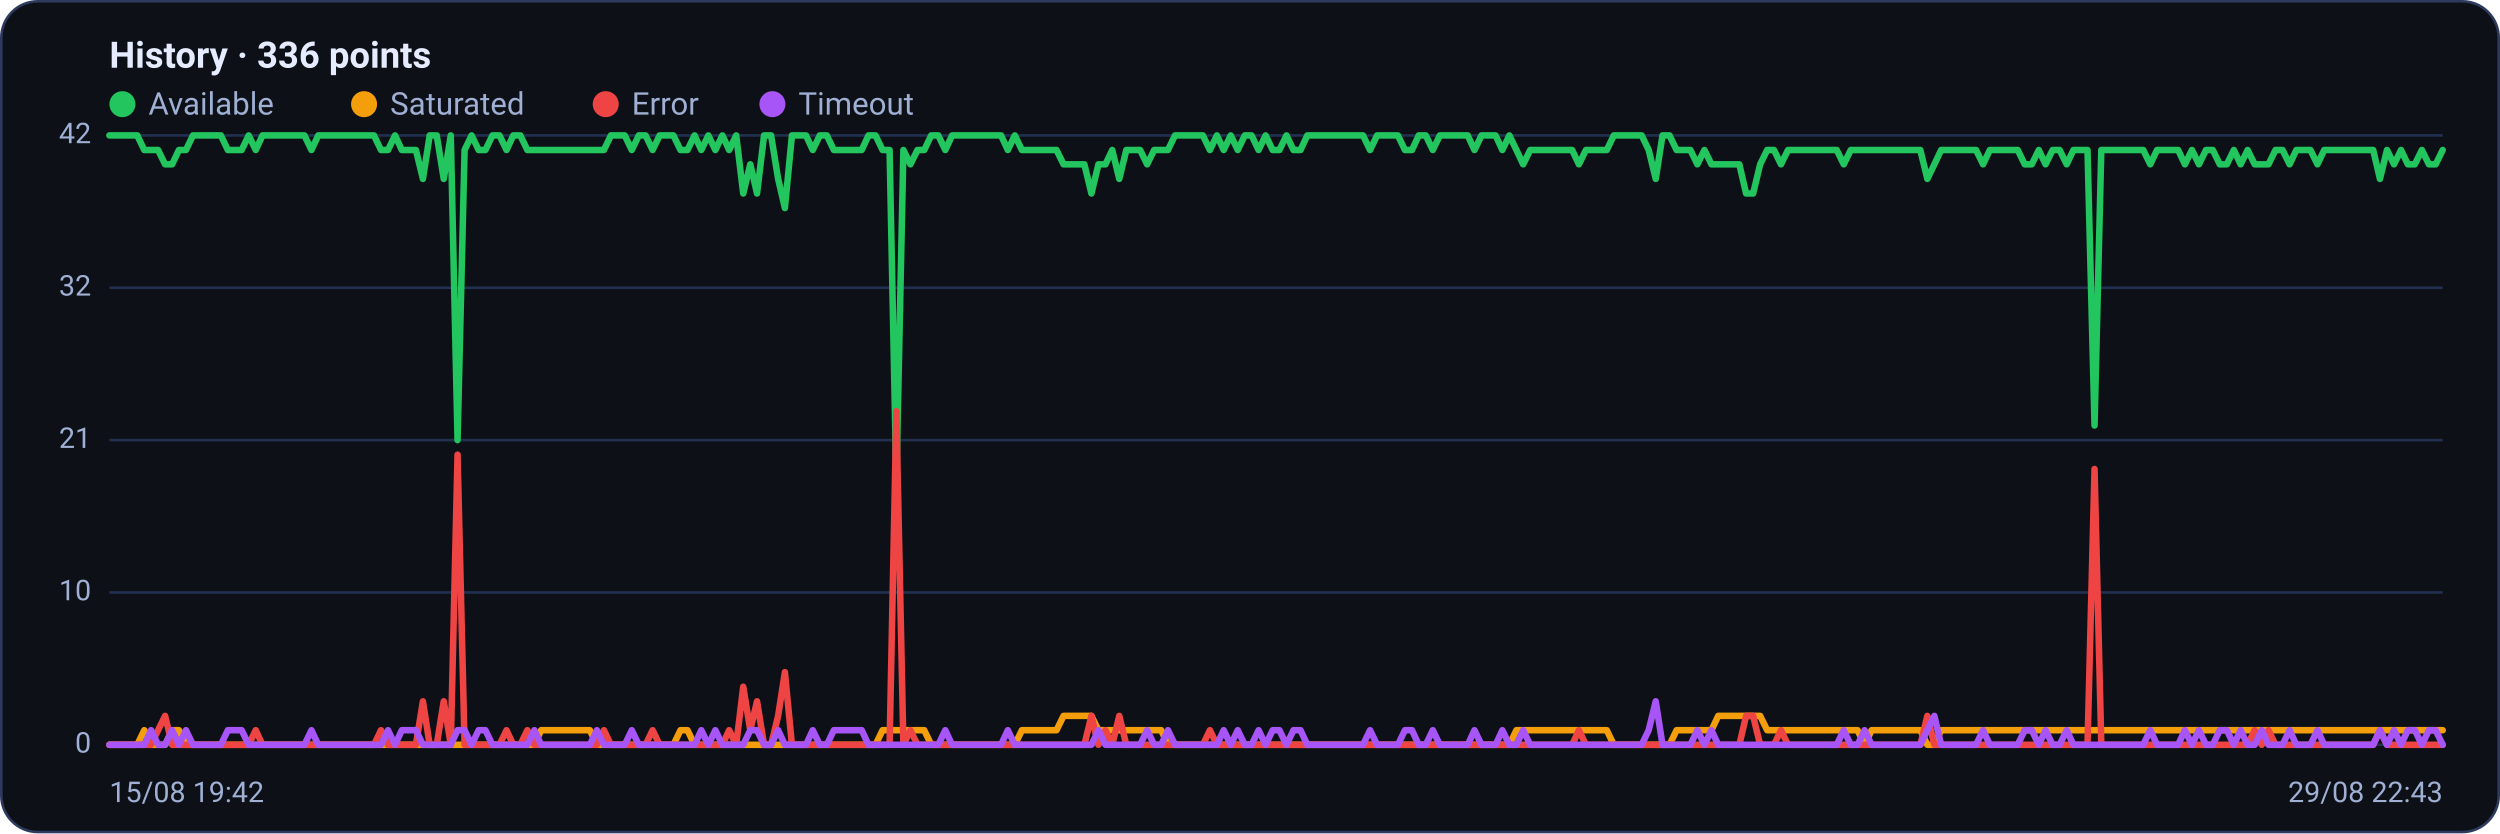
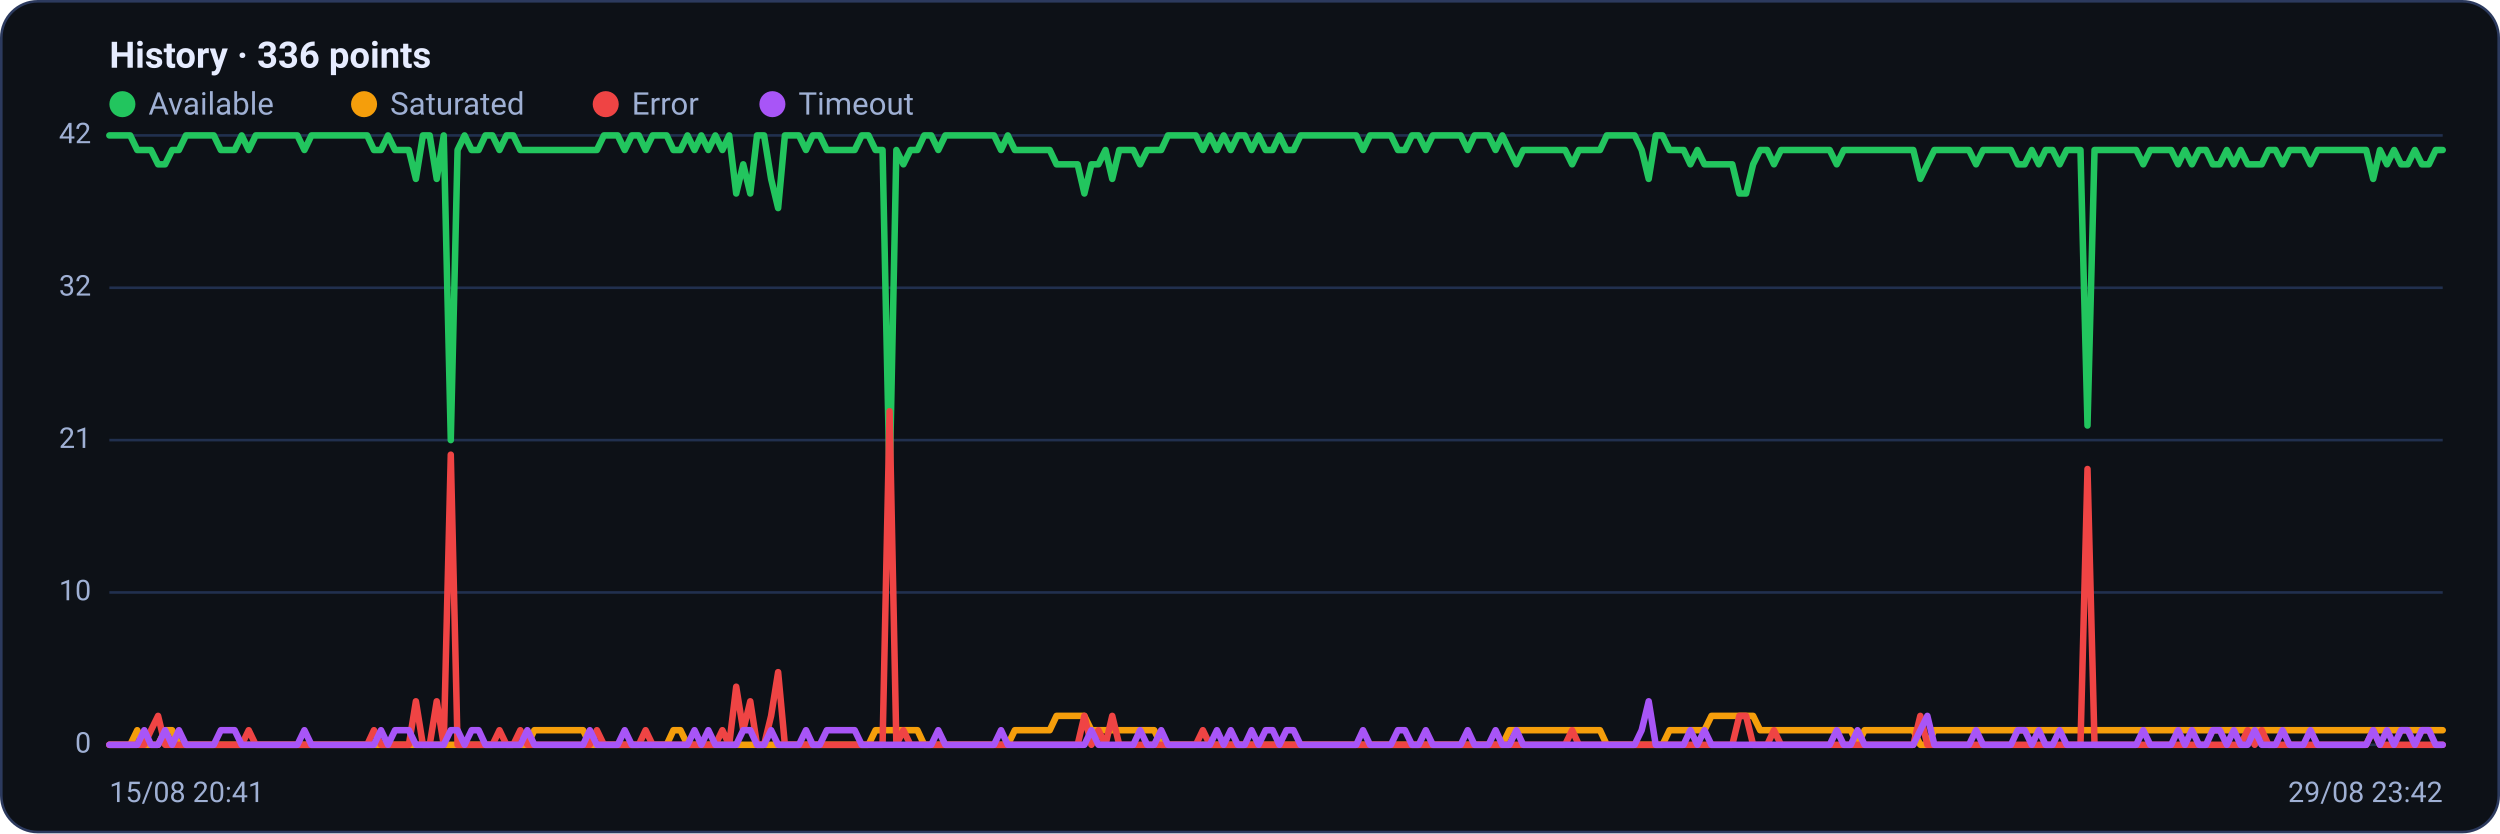
<svg xmlns="http://www.w3.org/2000/svg" viewBox="0 0 960 320" width="960" height="320" font-family="Segoe UI, system-ui, -apple-system, Roboto, Helvetica, Arial, sans-serif" role="img" aria-label="Availability history per region">
  <rect x="0.5" y="0.5" width="959" height="319" rx="14" fill="#0d1117" stroke="#2c3a5e" />
  <text x="42" y="26" font-size="14" font-weight="600" fill="#e6ecff">History · 336 points</text>
  <circle cx="47" cy="40" r="5" fill="#22c55e" />
  <text x="57" y="44" font-size="12" fill="#9fb0d4">Available</text>
  <circle cx="139.8" cy="40" r="5" fill="#f59e0b" />
  <text x="149.8" y="44" font-size="12" fill="#9fb0d4">Saturated</text>
  <circle cx="232.6" cy="40" r="5" fill="#ef4444" />
  <text x="242.6" y="44" font-size="12" fill="#9fb0d4">Error</text>
  <circle cx="296.6" cy="40" r="5" fill="#a855f7" />
  <text x="306.6" y="44" font-size="12" fill="#9fb0d4">Timeout</text>
  <line x1="42" y1="286.0" x2="938" y2="286.0" stroke="#21304f" stroke-width="1" />
  <text x="35" y="289.0" text-anchor="end" font-size="11" fill="#9fb0d4">0</text>
  <line x1="42" y1="227.5" x2="938" y2="227.5" stroke="#21304f" stroke-width="1" />
  <text x="35" y="230.5" text-anchor="end" font-size="11" fill="#9fb0d4">10</text>
  <line x1="42" y1="169.0" x2="938" y2="169.0" stroke="#21304f" stroke-width="1" />
  <text x="35" y="172.0" text-anchor="end" font-size="11" fill="#9fb0d4">21</text>
  <line x1="42" y1="110.5" x2="938" y2="110.5" stroke="#21304f" stroke-width="1" />
  <text x="35" y="113.5" text-anchor="end" font-size="11" fill="#9fb0d4">32</text>
  <line x1="42" y1="52.0" x2="938" y2="52.0" stroke="#21304f" stroke-width="1" />
  <text x="35" y="55.0" text-anchor="end" font-size="11" fill="#9fb0d4">42</text>
-   <polyline fill="none" stroke="#22c55e" stroke-width="2.5" stroke-linejoin="round" stroke-linecap="round" points="42.0,52.0 44.7,52.0 47.3,52.0 50.0,52.0 52.7,52.0 55.4,57.6 58.0,57.6 60.7,57.6 63.4,63.1 66.1,63.1 68.7,57.6 71.4,57.6 74.1,52.0 76.8,52.0 79.4,52.0 82.1,52.0 84.8,52.0 87.5,57.6 90.1,57.6 92.8,57.6 95.5,52.0 98.2,57.6 100.8,52.0 103.5,52.0 106.2,52.0 108.9,52.0 111.5,52.0 114.2,52.0 116.9,52.0 119.6,57.6 122.2,52.0 124.9,52.0 127.6,52.0 130.3,52.0 132.9,52.0 135.6,52.0 138.3,52.0 141.0,52.0 143.6,52.0 146.3,57.6 149.0,57.6 151.7,52.0 154.3,57.6 157.0,57.6 159.7,57.6 162.4,68.7 165.0,52.0 167.7,52.0 170.4,68.7 173.1,52.0 175.7,169.0 178.4,57.6 181.1,52.0 183.8,57.6 186.4,57.6 189.1,52.0 191.8,52.0 194.5,57.6 197.1,52.0 199.8,52.0 202.5,57.6 205.2,57.6 207.8,57.6 210.5,57.6 213.2,57.6 215.9,57.6 218.5,57.6 221.2,57.6 223.9,57.6 226.5,57.6 229.2,57.6 231.9,57.6 234.6,52.0 237.2,52.0 239.9,52.0 242.6,57.6 245.3,52.0 247.9,52.0 250.6,57.6 253.3,52.0 256.0,52.0 258.6,52.0 261.3,57.6 264.0,57.6 266.7,52.0 269.3,57.6 272.0,52.0 274.7,57.6 277.4,52.0 280.0,57.6 282.7,52.0 285.4,74.3 288.1,63.1 290.7,74.3 293.4,52.0 296.1,52.0 298.8,68.7 301.4,79.9 304.1,52.0 306.8,52.0 309.5,52.0 312.1,57.6 314.8,52.0 317.5,52.0 320.2,57.6 322.8,57.6 325.5,57.6 328.2,57.6 330.9,57.6 333.5,52.0 336.2,52.0 338.9,57.6 341.6,57.6 344.2,185.7 346.9,57.6 349.6,63.1 352.3,57.6 354.9,57.6 357.6,52.0 360.3,52.0 363.0,57.6 365.6,52.0 368.3,52.0 371.0,52.0 373.7,52.0 376.3,52.0 379.0,52.0 381.7,52.0 384.4,52.0 387.0,57.6 389.7,52.0 392.4,57.6 395.1,57.6 397.7,57.6 400.4,57.6 403.1,57.6 405.7,57.6 408.4,63.1 411.1,63.1 413.8,63.1 416.4,63.1 419.1,74.3 421.8,63.1 424.5,63.1 427.1,57.6 429.8,68.7 432.5,57.6 435.2,57.6 437.8,57.6 440.5,63.1 443.2,57.6 445.9,57.6 448.5,57.6 451.2,52.0 453.9,52.0 456.6,52.0 459.2,52.0 461.9,52.0 464.6,57.6 467.3,52.0 469.9,57.6 472.6,52.0 475.3,57.6 478.0,52.0 480.6,52.0 483.3,57.6 486.0,52.0 488.7,57.6 491.3,57.6 494.0,52.0 496.7,57.6 499.4,57.6 502.0,52.0 504.7,52.0 507.4,52.0 510.1,52.0 512.7,52.0 515.4,52.0 518.1,52.0 520.8,52.0 523.4,52.0 526.1,57.6 528.8,52.0 531.5,52.0 534.1,52.0 536.8,52.0 539.5,57.6 542.2,57.6 544.8,52.0 547.5,52.0 550.2,57.6 552.9,52.0 555.5,52.0 558.2,52.0 560.9,52.0 563.6,52.0 566.2,57.6 568.9,52.0 571.6,52.0 574.3,52.0 576.9,57.6 579.6,52.0 582.3,57.6 584.9,63.1 587.6,57.6 590.3,57.6 593.0,57.6 595.6,57.6 598.3,57.6 601.0,57.6 603.7,57.6 606.3,63.1 609.0,57.6 611.7,57.6 614.4,57.6 617.0,57.6 619.7,52.0 622.4,52.0 625.1,52.0 627.7,52.0 630.4,52.0 633.1,57.6 635.8,68.7 638.4,52.0 641.1,52.0 643.8,57.6 646.5,57.6 649.1,57.6 651.8,63.1 654.5,57.6 657.2,63.1 659.8,63.1 662.5,63.1 665.2,63.1 667.9,63.1 670.5,74.3 673.2,74.3 675.9,63.1 678.6,57.6 681.2,57.6 683.9,63.1 686.6,57.6 689.3,57.6 691.9,57.6 694.6,57.6 697.3,57.6 700.0,57.6 702.6,57.6 705.3,57.6 708.0,63.1 710.7,57.6 713.3,57.6 716.0,57.6 718.7,57.6 721.4,57.6 724.0,57.6 726.7,57.6 729.4,57.6 732.1,57.6 734.7,57.6 737.4,57.6 740.1,68.7 742.8,63.1 745.4,57.6 748.1,57.6 750.8,57.6 753.5,57.6 756.1,57.6 758.8,57.6 761.5,63.1 764.1,57.6 766.8,57.6 769.5,57.6 772.2,57.6 774.8,57.6 777.5,63.1 780.2,63.1 782.9,57.6 785.5,63.1 788.2,57.6 790.9,57.6 793.6,63.1 796.2,57.6 798.9,57.6 801.6,57.6 804.3,163.4 806.9,57.6 809.6,57.6 812.3,57.6 815.0,57.6 817.6,57.6 820.3,57.6 823.0,57.6 825.7,63.1 828.3,57.6 831.0,57.6 833.7,57.6 836.4,57.6 839.0,63.1 841.7,57.6 844.4,63.1 847.1,57.6 849.7,57.6 852.4,63.1 855.1,63.1 857.8,57.6 860.4,63.1 863.1,57.6 865.8,63.1 868.5,63.1 871.1,63.1 873.8,57.6 876.5,57.6 879.2,63.1 881.8,57.6 884.5,57.6 887.2,57.6 889.9,63.1 892.5,57.6 895.2,57.6 897.9,57.6 900.6,57.6 903.2,57.6 905.9,57.6 908.6,57.6 911.3,57.6 913.9,68.7 916.6,57.6 919.3,63.1 922.0,57.6 924.6,63.1 927.3,63.1 930.0,57.6 932.7,63.1 935.3,63.1 938.0,57.6" />
-   <polyline fill="none" stroke="#f59e0b" stroke-width="2.5" stroke-linejoin="round" stroke-linecap="round" points="42.0,286.0 44.7,286.0 47.3,286.0 50.0,286.0 52.7,286.0 55.4,280.4 58.0,286.0 60.7,286.0 63.4,286.0 66.1,280.4 68.7,280.4 71.4,286.0 74.1,286.0 76.8,286.0 79.4,286.0 82.1,286.0 84.8,286.0 87.5,286.0 90.1,286.0 92.8,286.0 95.5,286.0 98.2,286.0 100.8,286.0 103.5,286.0 106.2,286.0 108.9,286.0 111.5,286.0 114.2,286.0 116.9,286.0 119.6,286.0 122.2,286.0 124.9,286.0 127.6,286.0 130.3,286.0 132.9,286.0 135.6,286.0 138.3,286.0 141.0,286.0 143.6,286.0 146.3,286.0 149.0,286.0 151.7,286.0 154.3,286.0 157.0,286.0 159.7,286.0 162.4,286.0 165.0,286.0 167.7,286.0 170.4,286.0 173.1,286.0 175.7,286.0 178.4,286.0 181.1,286.0 183.8,286.0 186.4,286.0 189.1,286.0 191.8,286.0 194.5,286.0 197.1,286.0 199.8,286.0 202.5,286.0 205.2,286.0 207.8,280.4 210.5,280.4 213.2,280.4 215.9,280.4 218.5,280.4 221.2,280.4 223.9,280.4 226.5,280.4 229.2,286.0 231.9,286.0 234.6,286.0 237.2,286.0 239.9,286.0 242.6,286.0 245.3,286.0 247.9,286.0 250.6,286.0 253.3,286.0 256.0,286.0 258.6,286.0 261.3,280.4 264.0,280.4 266.7,286.0 269.3,286.0 272.0,286.0 274.7,286.0 277.4,286.0 280.0,286.0 282.7,286.0 285.4,286.0 288.1,286.0 290.7,286.0 293.4,286.0 296.1,286.0 298.8,286.0 301.4,286.0 304.1,286.0 306.8,286.0 309.5,286.0 312.1,286.0 314.8,286.0 317.5,286.0 320.2,286.0 322.8,286.0 325.5,286.0 328.2,286.0 330.9,286.0 333.5,286.0 336.2,286.0 338.9,280.4 341.6,280.4 344.2,280.4 346.9,280.4 349.6,280.4 352.3,280.4 354.9,280.4 357.6,286.0 360.3,286.0 363.0,286.0 365.6,286.0 368.3,286.0 371.0,286.0 373.7,286.0 376.3,286.0 379.0,286.0 381.7,286.0 384.4,286.0 387.0,286.0 389.7,286.0 392.4,280.4 395.1,280.4 397.7,280.4 400.4,280.4 403.1,280.4 405.7,280.4 408.4,274.9 411.1,274.9 413.8,274.9 416.4,274.9 419.1,274.9 421.8,280.4 424.5,280.4 427.1,280.4 429.8,280.4 432.5,280.4 435.2,280.4 437.8,280.4 440.5,280.4 443.2,280.4 445.9,280.4 448.5,286.0 451.2,286.0 453.9,286.0 456.6,286.0 459.2,286.0 461.9,286.0 464.6,286.0 467.3,286.0 469.9,286.0 472.6,286.0 475.3,286.0 478.0,286.0 480.6,286.0 483.3,286.0 486.0,286.0 488.7,286.0 491.3,286.0 494.0,286.0 496.7,286.0 499.4,286.0 502.0,286.0 504.7,286.0 507.4,286.0 510.1,286.0 512.7,286.0 515.4,286.0 518.1,286.0 520.8,286.0 523.4,286.0 526.1,286.0 528.8,286.0 531.5,286.0 534.1,286.0 536.8,286.0 539.5,286.0 542.2,286.0 544.8,286.0 547.5,286.0 550.2,286.0 552.9,286.0 555.5,286.0 558.2,286.0 560.9,286.0 563.6,286.0 566.2,286.0 568.9,286.0 571.6,286.0 574.3,286.0 576.9,286.0 579.6,286.0 582.3,280.4 584.9,280.4 587.6,280.4 590.3,280.4 593.0,280.4 595.6,280.4 598.3,280.4 601.0,280.4 603.7,280.4 606.3,280.4 609.0,280.4 611.7,280.4 614.4,280.4 617.0,280.4 619.7,286.0 622.4,286.0 625.1,286.0 627.7,286.0 630.4,286.0 633.1,286.0 635.8,286.0 638.4,286.0 641.1,286.0 643.8,280.4 646.5,280.4 649.1,280.4 651.8,280.4 654.5,280.4 657.2,280.4 659.8,274.9 662.5,274.9 665.2,274.9 667.9,274.9 670.5,274.9 673.2,274.9 675.9,274.9 678.6,280.4 681.2,280.4 683.9,280.4 686.6,280.4 689.3,280.4 691.9,280.4 694.6,280.4 697.3,280.4 700.0,280.4 702.6,280.4 705.3,280.4 708.0,280.4 710.7,280.4 713.3,280.4 716.0,286.0 718.7,280.4 721.4,280.4 724.0,280.4 726.7,280.4 729.4,280.4 732.1,280.4 734.7,280.4 737.4,280.4 740.1,286.0 742.8,286.0 745.4,280.4 748.1,280.4 750.8,280.4 753.5,280.4 756.1,280.4 758.8,280.4 761.5,280.4 764.1,280.4 766.8,280.4 769.5,280.4 772.2,280.4 774.8,280.4 777.5,280.4 780.2,280.4 782.9,280.4 785.5,280.4 788.2,280.4 790.9,280.4 793.6,280.4 796.2,280.4 798.9,280.4 801.6,280.4 804.3,280.4 806.9,280.4 809.6,280.4 812.3,280.4 815.0,280.4 817.6,280.4 820.3,280.4 823.0,280.4 825.7,280.4 828.3,280.4 831.0,280.4 833.7,280.4 836.4,280.4 839.0,280.4 841.7,280.4 844.4,280.4 847.1,280.4 849.7,280.4 852.4,280.4 855.1,280.4 857.8,280.4 860.4,280.4 863.1,280.4 865.8,280.4 868.5,280.4 871.1,280.4 873.8,280.4 876.5,280.4 879.2,280.4 881.8,280.4 884.5,280.4 887.2,280.4 889.9,280.4 892.5,280.4 895.2,280.4 897.9,280.4 900.6,280.4 903.2,280.4 905.9,280.4 908.6,280.4 911.3,280.4 913.9,280.4 916.6,280.4 919.3,280.4 922.0,280.4 924.6,280.4 927.3,280.4 930.0,280.4 932.7,280.4 935.3,280.4 938.0,280.4" />
-   <polyline fill="none" stroke="#ef4444" stroke-width="2.5" stroke-linejoin="round" stroke-linecap="round" points="42.0,286.0 44.7,286.0 47.3,286.0 50.0,286.0 52.7,286.0 55.4,286.0 58.0,286.0 60.7,280.4 63.4,274.9 66.1,286.0 68.7,286.0 71.4,286.0 74.1,286.0 76.8,286.0 79.4,286.0 82.1,286.0 84.8,286.0 87.5,286.0 90.1,286.0 92.8,286.0 95.5,286.0 98.2,280.4 100.8,286.0 103.5,286.0 106.2,286.0 108.9,286.0 111.5,286.0 114.2,286.0 116.9,286.0 119.6,286.0 122.2,286.0 124.9,286.0 127.6,286.0 130.3,286.0 132.9,286.0 135.6,286.0 138.3,286.0 141.0,286.0 143.6,286.0 146.3,280.4 149.0,286.0 151.7,286.0 154.3,286.0 157.0,286.0 159.7,286.0 162.4,269.3 165.0,286.0 167.7,286.0 170.4,269.3 173.1,286.0 175.7,174.6 178.4,286.0 181.1,286.0 183.8,286.0 186.4,286.0 189.1,286.0 191.8,286.0 194.5,280.4 197.1,286.0 199.8,286.0 202.5,280.4 205.2,286.0 207.8,286.0 210.5,286.0 213.2,286.0 215.9,286.0 218.5,286.0 221.2,286.0 223.9,286.0 226.5,286.0 229.2,286.0 231.9,280.4 234.6,286.0 237.2,286.0 239.9,286.0 242.6,286.0 245.3,286.0 247.9,286.0 250.6,280.4 253.3,286.0 256.0,286.0 258.6,286.0 261.3,286.0 264.0,286.0 266.7,286.0 269.3,286.0 272.0,286.0 274.7,286.0 277.4,286.0 280.0,280.4 282.7,286.0 285.4,263.7 288.1,280.4 290.7,269.3 293.4,286.0 296.1,286.0 298.8,274.9 301.4,258.1 304.1,286.0 306.8,286.0 309.5,286.0 312.1,286.0 314.8,286.0 317.5,286.0 320.2,286.0 322.8,286.0 325.5,286.0 328.2,286.0 330.9,286.0 333.5,286.0 336.2,286.0 338.9,286.0 341.6,286.0 344.2,157.9 346.9,286.0 349.6,280.4 352.3,286.0 354.9,286.0 357.6,286.0 360.3,286.0 363.0,286.0 365.6,286.0 368.3,286.0 371.0,286.0 373.7,286.0 376.3,286.0 379.0,286.0 381.7,286.0 384.4,286.0 387.0,286.0 389.7,286.0 392.4,286.0 395.1,286.0 397.7,286.0 400.4,286.0 403.1,286.0 405.7,286.0 408.4,286.0 411.1,286.0 413.8,286.0 416.4,286.0 419.1,274.9 421.8,286.0 424.5,280.4 427.1,286.0 429.8,274.9 432.5,286.0 435.2,286.0 437.8,286.0 440.5,286.0 443.2,286.0 445.9,286.0 448.5,286.0 451.2,286.0 453.9,286.0 456.6,286.0 459.2,286.0 461.9,286.0 464.6,280.4 467.3,286.0 469.9,286.0 472.6,286.0 475.3,286.0 478.0,286.0 480.6,286.0 483.3,286.0 486.0,286.0 488.7,286.0 491.3,286.0 494.0,286.0 496.7,286.0 499.4,286.0 502.0,286.0 504.7,286.0 507.4,286.0 510.1,286.0 512.7,286.0 515.4,286.0 518.1,286.0 520.8,286.0 523.4,286.0 526.1,286.0 528.8,286.0 531.5,286.0 534.1,286.0 536.8,286.0 539.5,286.0 542.2,286.0 544.8,286.0 547.5,286.0 550.2,286.0 552.9,286.0 555.5,286.0 558.2,286.0 560.9,286.0 563.6,286.0 566.2,286.0 568.9,286.0 571.6,286.0 574.3,286.0 576.9,286.0 579.6,286.0 582.3,286.0 584.9,286.0 587.6,286.0 590.3,286.0 593.0,286.0 595.6,286.0 598.3,286.0 601.0,286.0 603.7,286.0 606.3,280.4 609.0,286.0 611.7,286.0 614.4,286.0 617.0,286.0 619.7,286.0 622.4,286.0 625.1,286.0 627.7,286.0 630.4,286.0 633.1,286.0 635.8,286.0 638.4,286.0 641.1,286.0 643.8,286.0 646.5,286.0 649.1,286.0 651.8,286.0 654.5,286.0 657.2,286.0 659.8,286.0 662.5,286.0 665.2,286.0 667.9,286.0 670.5,274.9 673.2,274.9 675.9,286.0 678.6,286.0 681.2,286.0 683.9,280.4 686.6,286.0 689.3,286.0 691.9,286.0 694.6,286.0 697.3,286.0 700.0,286.0 702.6,286.0 705.3,286.0 708.0,286.0 710.7,286.0 713.3,286.0 716.0,286.0 718.7,286.0 721.4,286.0 724.0,286.0 726.7,286.0 729.4,286.0 732.1,286.0 734.7,286.0 737.4,286.0 740.1,274.9 742.8,286.0 745.4,286.0 748.1,286.0 750.8,286.0 753.5,286.0 756.1,286.0 758.8,286.0 761.5,286.0 764.1,286.0 766.8,286.0 769.5,286.0 772.2,286.0 774.8,286.0 777.5,286.0 780.2,286.0 782.9,286.0 785.5,286.0 788.2,286.0 790.9,286.0 793.6,286.0 796.2,286.0 798.9,286.0 801.6,286.0 804.3,180.1 806.9,286.0 809.6,286.0 812.3,286.0 815.0,286.0 817.6,286.0 820.3,286.0 823.0,286.0 825.7,286.0 828.3,286.0 831.0,286.0 833.7,286.0 836.4,286.0 839.0,286.0 841.7,286.0 844.4,286.0 847.1,286.0 849.7,286.0 852.4,286.0 855.1,286.0 857.8,286.0 860.4,286.0 863.1,286.0 865.8,280.4 868.5,286.0 871.1,280.4 873.8,286.0 876.5,286.0 879.2,286.0 881.8,286.0 884.5,286.0 887.2,286.0 889.9,286.0 892.5,286.0 895.2,286.0 897.9,286.0 900.6,286.0 903.2,286.0 905.9,286.0 908.6,286.0 911.3,286.0 913.9,280.4 916.6,286.0 919.3,286.0 922.0,286.0 924.6,286.0 927.3,286.0 930.0,286.0 932.7,286.0 935.3,286.0 938.0,286.0" />
-   <polyline fill="none" stroke="#a855f7" stroke-width="2.5" stroke-linejoin="round" stroke-linecap="round" points="42.0,286.0 44.7,286.0 47.3,286.0 50.0,286.0 52.7,286.0 55.4,286.0 58.0,280.4 60.7,286.0 63.4,286.0 66.1,280.4 68.7,286.0 71.4,280.4 74.1,286.0 76.8,286.0 79.4,286.0 82.1,286.0 84.8,286.0 87.5,280.4 90.1,280.4 92.8,280.4 95.5,286.0 98.2,286.0 100.8,286.0 103.5,286.0 106.2,286.0 108.9,286.0 111.5,286.0 114.2,286.0 116.9,286.0 119.6,280.4 122.2,286.0 124.9,286.0 127.6,286.0 130.3,286.0 132.9,286.0 135.6,286.0 138.3,286.0 141.0,286.0 143.6,286.0 146.3,286.0 149.0,280.4 151.7,286.0 154.3,280.4 157.0,280.4 159.7,280.4 162.4,286.0 165.0,286.0 167.7,286.0 170.4,286.0 173.1,286.0 175.7,280.4 178.4,280.4 181.1,286.0 183.8,280.4 186.4,280.4 189.1,286.0 191.8,286.0 194.5,286.0 197.1,286.0 199.8,286.0 202.5,286.0 205.2,280.4 207.8,286.0 210.5,286.0 213.2,286.0 215.9,286.0 218.5,286.0 221.2,286.0 223.9,286.0 226.5,286.0 229.2,280.4 231.9,286.0 234.6,286.0 237.2,286.0 239.9,286.0 242.6,280.4 245.3,286.0 247.9,286.0 250.6,286.0 253.3,286.0 256.0,286.0 258.6,286.0 261.3,286.0 264.0,286.0 266.7,286.0 269.3,280.4 272.0,286.0 274.7,280.4 277.4,286.0 280.0,286.0 282.7,286.0 285.4,286.0 288.1,280.4 290.7,280.4 293.4,286.0 296.1,286.0 298.8,280.4 301.4,286.0 304.1,286.0 306.8,286.0 309.5,286.0 312.1,280.4 314.8,286.0 317.5,286.0 320.2,280.4 322.8,280.4 325.5,280.4 328.2,280.4 330.9,280.4 333.5,286.0 336.2,286.0 338.9,286.0 341.6,286.0 344.2,286.0 346.9,286.0 349.6,286.0 352.3,286.0 354.9,286.0 357.6,286.0 360.3,286.0 363.0,280.4 365.6,286.0 368.3,286.0 371.0,286.0 373.7,286.0 376.3,286.0 379.0,286.0 381.7,286.0 384.4,286.0 387.0,280.4 389.7,286.0 392.4,286.0 395.1,286.0 397.7,286.0 400.4,286.0 403.1,286.0 405.7,286.0 408.4,286.0 411.1,286.0 413.8,286.0 416.4,286.0 419.1,286.0 421.8,280.4 424.5,286.0 427.1,286.0 429.8,286.0 432.5,286.0 435.2,286.0 437.8,286.0 440.5,280.4 443.2,286.0 445.9,286.0 448.5,280.4 451.2,286.0 453.9,286.0 456.6,286.0 459.2,286.0 461.9,286.0 464.6,286.0 467.3,286.0 469.9,280.4 472.6,286.0 475.3,280.4 478.0,286.0 480.6,286.0 483.3,280.4 486.0,286.0 488.7,280.4 491.3,280.4 494.0,286.0 496.7,280.4 499.4,280.4 502.0,286.0 504.7,286.0 507.4,286.0 510.1,286.0 512.7,286.0 515.4,286.0 518.1,286.0 520.8,286.0 523.4,286.0 526.1,280.4 528.8,286.0 531.5,286.0 534.1,286.0 536.8,286.0 539.5,280.4 542.2,280.4 544.8,286.0 547.5,286.0 550.2,280.4 552.9,286.0 555.5,286.0 558.2,286.0 560.9,286.0 563.6,286.0 566.2,280.4 568.9,286.0 571.6,286.0 574.3,286.0 576.9,280.4 579.6,286.0 582.3,286.0 584.9,280.4 587.6,286.0 590.3,286.0 593.0,286.0 595.6,286.0 598.3,286.0 601.0,286.0 603.7,286.0 606.3,286.0 609.0,286.0 611.7,286.0 614.4,286.0 617.0,286.0 619.7,286.0 622.4,286.0 625.1,286.0 627.7,286.0 630.4,286.0 633.1,280.4 635.8,269.3 638.4,286.0 641.1,286.0 643.8,286.0 646.5,286.0 649.1,286.0 651.8,280.4 654.5,286.0 657.2,280.4 659.8,286.0 662.5,286.0 665.2,286.0 667.9,286.0 670.5,286.0 673.2,286.0 675.9,286.0 678.6,286.0 681.2,286.0 683.9,286.0 686.6,286.0 689.3,286.0 691.9,286.0 694.6,286.0 697.3,286.0 700.0,286.0 702.6,286.0 705.3,286.0 708.0,280.4 710.7,286.0 713.3,286.0 716.0,280.4 718.7,286.0 721.4,286.0 724.0,286.0 726.7,286.0 729.4,286.0 732.1,286.0 734.7,286.0 737.4,286.0 740.1,280.4 742.8,274.9 745.4,286.0 748.1,286.0 750.8,286.0 753.5,286.0 756.1,286.0 758.8,286.0 761.5,280.4 764.1,286.0 766.8,286.0 769.5,286.0 772.2,286.0 774.8,286.0 777.5,280.4 780.2,280.4 782.9,286.0 785.5,280.4 788.2,286.0 790.9,286.0 793.6,280.4 796.2,286.0 798.9,286.0 801.6,286.0 804.3,286.0 806.9,286.0 809.6,286.0 812.3,286.0 815.0,286.0 817.6,286.0 820.3,286.0 823.0,286.0 825.7,280.4 828.3,286.0 831.0,286.0 833.7,286.0 836.4,286.0 839.0,280.4 841.7,286.0 844.4,280.4 847.1,286.0 849.7,286.0 852.4,280.4 855.1,280.4 857.8,286.0 860.4,280.4 863.1,286.0 865.8,286.0 868.5,280.4 871.1,286.0 873.8,286.0 876.5,286.0 879.2,280.4 881.8,286.0 884.5,286.0 887.2,286.0 889.9,280.4 892.5,286.0 895.2,286.0 897.9,286.0 900.6,286.0 903.2,286.0 905.9,286.0 908.6,286.0 911.3,286.0 913.9,280.4 916.6,286.0 919.3,280.4 922.0,286.0 924.6,280.4 927.3,280.4 930.0,286.0 932.7,280.4 935.3,280.4 938.0,286.0" />
-   <text x="42" y="308" font-size="11" fill="#9fb0d4">15/08 19:42</text>
-   <text x="938" y="308" text-anchor="end" font-size="11" fill="#9fb0d4">29/08 22:43</text>
+   <polyline fill="none" stroke="#22c55e" stroke-width="2.5" stroke-linejoin="round" stroke-linecap="round" points="42.0,52.0 44.7,52.0 47.3,52.0 50.0,52.0 52.7,57.6 55.4,57.6 58.0,57.6 60.7,63.1 63.4,63.1 66.1,57.6 68.7,57.6 71.4,52.0 74.1,52.0 76.8,52.0 79.4,52.0 82.1,52.0 84.8,57.6 87.5,57.6 90.1,57.6 92.8,52.0 95.5,57.6 98.2,52.0 100.8,52.0 103.5,52.0 106.2,52.0 108.9,52.0 111.5,52.0 114.2,52.0 116.9,57.6 119.6,52.0 122.2,52.0 124.9,52.0 127.6,52.0 130.3,52.0 132.9,52.0 135.6,52.0 138.3,52.0 141.0,52.0 143.6,57.6 146.3,57.6 149.0,52.0 151.7,57.6 154.3,57.6 157.0,57.6 159.7,68.7 162.4,52.0 165.0,52.0 167.7,68.7 170.4,52.0 173.1,169.0 175.7,57.6 178.4,52.0 181.1,57.6 183.8,57.6 186.4,52.0 189.1,52.0 191.8,57.6 194.5,52.0 197.1,52.0 199.8,57.6 202.5,57.6 205.2,57.6 207.8,57.6 210.5,57.6 213.2,57.6 215.9,57.6 218.5,57.6 221.2,57.6 223.9,57.6 226.5,57.6 229.2,57.6 231.9,52.0 234.6,52.0 237.2,52.0 239.9,57.6 242.6,52.0 245.3,52.0 247.9,57.6 250.6,52.0 253.3,52.0 256.0,52.0 258.6,57.6 261.3,57.6 264.0,52.0 266.7,57.6 269.3,52.0 272.0,57.6 274.7,52.0 277.4,57.6 280.0,52.0 282.7,74.3 285.4,63.1 288.1,74.3 290.7,52.0 293.4,52.0 296.1,68.7 298.8,79.9 301.4,52.0 304.1,52.0 306.8,52.0 309.5,57.6 312.1,52.0 314.8,52.0 317.5,57.6 320.2,57.6 322.8,57.6 325.5,57.6 328.2,57.6 330.9,52.0 333.5,52.0 336.2,57.6 338.9,57.6 341.6,185.7 344.2,57.6 346.9,63.1 349.6,57.6 352.3,57.6 354.9,52.0 357.6,52.0 360.3,57.6 363.0,52.0 365.6,52.0 368.3,52.0 371.0,52.0 373.7,52.0 376.3,52.0 379.0,52.0 381.7,52.0 384.4,57.6 387.0,52.0 389.7,57.6 392.4,57.6 395.1,57.6 397.7,57.6 400.4,57.6 403.1,57.6 405.7,63.1 408.4,63.1 411.1,63.1 413.8,63.1 416.4,74.3 419.1,63.1 421.8,63.1 424.5,57.6 427.1,68.7 429.8,57.6 432.5,57.6 435.2,57.6 437.8,63.1 440.5,57.6 443.2,57.6 445.9,57.6 448.5,52.0 451.2,52.0 453.9,52.0 456.6,52.0 459.2,52.0 461.9,57.6 464.6,52.0 467.3,57.6 469.9,52.0 472.6,57.6 475.3,52.0 478.0,52.0 480.6,57.6 483.3,52.0 486.0,57.6 488.7,57.6 491.3,52.0 494.0,57.6 496.7,57.6 499.4,52.0 502.0,52.0 504.7,52.0 507.4,52.0 510.1,52.0 512.7,52.0 515.4,52.0 518.1,52.0 520.8,52.0 523.4,57.6 526.1,52.0 528.8,52.0 531.5,52.0 534.1,52.0 536.8,57.6 539.5,57.6 542.2,52.0 544.8,52.0 547.5,57.6 550.2,52.0 552.9,52.0 555.5,52.0 558.2,52.0 560.9,52.0 563.6,57.6 566.2,52.0 568.9,52.0 571.6,52.0 574.3,57.6 576.9,52.0 579.6,57.6 582.3,63.1 584.9,57.6 587.6,57.6 590.3,57.6 593.0,57.6 595.6,57.6 598.3,57.6 601.0,57.6 603.7,63.1 606.3,57.6 609.0,57.6 611.7,57.6 614.4,57.6 617.0,52.0 619.7,52.0 622.4,52.0 625.1,52.0 627.7,52.0 630.4,57.6 633.1,68.7 635.8,52.0 638.4,52.0 641.1,57.6 643.8,57.6 646.5,57.6 649.1,63.1 651.8,57.6 654.5,63.1 657.2,63.1 659.8,63.1 662.5,63.1 665.2,63.1 667.9,74.3 670.5,74.3 673.2,63.1 675.9,57.6 678.6,57.6 681.2,63.1 683.9,57.6 686.6,57.6 689.3,57.6 691.9,57.6 694.6,57.6 697.3,57.6 700.0,57.6 702.6,57.6 705.3,63.1 708.0,57.6 710.7,57.6 713.3,57.6 716.0,57.6 718.7,57.6 721.4,57.6 724.0,57.6 726.7,57.6 729.4,57.6 732.1,57.6 734.7,57.6 737.4,68.7 740.1,63.1 742.8,57.6 745.4,57.6 748.1,57.6 750.8,57.6 753.5,57.6 756.1,57.6 758.8,63.1 761.5,57.6 764.1,57.6 766.8,57.6 769.5,57.6 772.2,57.6 774.8,63.1 777.5,63.1 780.2,57.6 782.9,63.1 785.5,57.6 788.2,57.6 790.9,63.1 793.6,57.6 796.2,57.6 798.9,57.6 801.6,163.4 804.3,57.6 806.9,57.6 809.6,57.6 812.3,57.6 815.0,57.6 817.6,57.6 820.3,57.6 823.0,63.1 825.7,57.6 828.3,57.6 831.0,57.6 833.7,57.6 836.4,63.1 839.0,57.6 841.7,63.1 844.4,57.6 847.1,57.6 849.7,63.1 852.4,63.1 855.1,57.6 857.8,63.1 860.4,57.6 863.1,63.1 865.8,63.1 868.5,63.1 871.1,57.6 873.8,57.6 876.5,63.1 879.2,57.6 881.8,57.6 884.5,57.6 887.2,63.1 889.9,57.6 892.5,57.6 895.2,57.6 897.9,57.6 900.6,57.6 903.2,57.6 905.9,57.6 908.6,57.6 911.3,68.7 913.9,57.6 916.6,63.1 919.3,57.6 922.0,63.1 924.6,63.1 927.3,57.6 930.0,63.1 932.7,63.1 935.3,57.6 938.0,57.6" />
+   <polyline fill="none" stroke="#f59e0b" stroke-width="2.5" stroke-linejoin="round" stroke-linecap="round" points="42.0,286.0 44.7,286.0 47.3,286.0 50.0,286.0 52.7,280.4 55.4,286.0 58.0,286.0 60.7,286.0 63.4,280.4 66.1,280.4 68.7,286.0 71.4,286.0 74.1,286.0 76.8,286.0 79.4,286.0 82.1,286.0 84.8,286.0 87.5,286.0 90.1,286.0 92.8,286.0 95.5,286.0 98.2,286.0 100.8,286.0 103.5,286.0 106.2,286.0 108.9,286.0 111.5,286.0 114.2,286.0 116.9,286.0 119.6,286.0 122.2,286.0 124.9,286.0 127.6,286.0 130.3,286.0 132.9,286.0 135.6,286.0 138.3,286.0 141.0,286.0 143.6,286.0 146.3,286.0 149.0,286.0 151.7,286.0 154.3,286.0 157.0,286.0 159.7,286.0 162.4,286.0 165.0,286.0 167.7,286.0 170.4,286.0 173.1,286.0 175.7,286.0 178.4,286.0 181.1,286.0 183.8,286.0 186.4,286.0 189.1,286.0 191.8,286.0 194.5,286.0 197.1,286.0 199.8,286.0 202.5,286.0 205.2,280.4 207.8,280.4 210.5,280.4 213.2,280.4 215.9,280.4 218.5,280.4 221.2,280.4 223.9,280.4 226.5,286.0 229.2,286.0 231.9,286.0 234.6,286.0 237.2,286.0 239.9,286.0 242.6,286.0 245.3,286.0 247.9,286.0 250.6,286.0 253.3,286.0 256.0,286.0 258.6,280.4 261.3,280.4 264.0,286.0 266.7,286.0 269.3,286.0 272.0,286.0 274.7,286.0 277.4,286.0 280.0,286.0 282.7,286.0 285.4,286.0 288.1,286.0 290.7,286.0 293.4,286.0 296.1,286.0 298.8,286.0 301.4,286.0 304.1,286.0 306.8,286.0 309.5,286.0 312.1,286.0 314.8,286.0 317.5,286.0 320.2,286.0 322.8,286.0 325.5,286.0 328.2,286.0 330.9,286.0 333.5,286.0 336.2,280.4 338.9,280.4 341.6,280.4 344.2,280.4 346.9,280.4 349.6,280.4 352.3,280.4 354.9,286.0 357.6,286.0 360.3,286.0 363.0,286.0 365.6,286.0 368.3,286.0 371.0,286.0 373.7,286.0 376.3,286.0 379.0,286.0 381.7,286.0 384.4,286.0 387.0,286.0 389.7,280.4 392.4,280.4 395.1,280.4 397.7,280.4 400.4,280.4 403.1,280.4 405.7,274.9 408.4,274.9 411.1,274.9 413.8,274.9 416.4,274.9 419.1,280.4 421.8,280.4 424.5,280.4 427.1,280.4 429.8,280.4 432.5,280.4 435.2,280.4 437.8,280.4 440.5,280.4 443.2,280.4 445.9,286.0 448.5,286.0 451.2,286.0 453.9,286.0 456.6,286.0 459.2,286.0 461.9,286.0 464.6,286.0 467.3,286.0 469.9,286.0 472.6,286.0 475.3,286.0 478.0,286.0 480.6,286.0 483.3,286.0 486.0,286.0 488.7,286.0 491.3,286.0 494.0,286.0 496.7,286.0 499.4,286.0 502.0,286.0 504.7,286.0 507.4,286.0 510.1,286.0 512.7,286.0 515.4,286.0 518.1,286.0 520.8,286.0 523.4,286.0 526.1,286.0 528.8,286.0 531.5,286.0 534.1,286.0 536.8,286.0 539.5,286.0 542.2,286.0 544.8,286.0 547.5,286.0 550.2,286.0 552.9,286.0 555.5,286.0 558.2,286.0 560.9,286.0 563.6,286.0 566.2,286.0 568.9,286.0 571.6,286.0 574.3,286.0 576.9,286.0 579.6,280.4 582.3,280.4 584.9,280.4 587.6,280.4 590.3,280.4 593.0,280.4 595.6,280.4 598.3,280.4 601.0,280.4 603.7,280.4 606.3,280.4 609.0,280.4 611.7,280.4 614.4,280.4 617.0,286.0 619.7,286.0 622.4,286.0 625.1,286.0 627.7,286.0 630.4,286.0 633.1,286.0 635.8,286.0 638.4,286.0 641.1,280.4 643.8,280.4 646.5,280.4 649.1,280.4 651.8,280.4 654.5,280.4 657.2,274.9 659.8,274.9 662.5,274.9 665.2,274.9 667.9,274.9 670.5,274.9 673.2,274.9 675.9,280.4 678.6,280.4 681.2,280.4 683.9,280.4 686.6,280.4 689.3,280.4 691.9,280.4 694.6,280.4 697.3,280.4 700.0,280.4 702.6,280.4 705.3,280.4 708.0,280.4 710.7,280.4 713.3,286.0 716.0,280.4 718.7,280.4 721.4,280.4 724.0,280.4 726.7,280.4 729.4,280.4 732.1,280.4 734.7,280.4 737.4,286.0 740.1,286.0 742.8,280.4 745.4,280.4 748.1,280.4 750.8,280.4 753.5,280.4 756.1,280.4 758.8,280.4 761.5,280.4 764.1,280.4 766.8,280.4 769.5,280.4 772.2,280.4 774.8,280.4 777.5,280.4 780.2,280.4 782.9,280.4 785.5,280.4 788.2,280.4 790.9,280.4 793.6,280.4 796.2,280.4 798.9,280.4 801.6,280.4 804.3,280.4 806.9,280.4 809.6,280.4 812.3,280.4 815.0,280.4 817.6,280.4 820.3,280.4 823.0,280.4 825.7,280.4 828.3,280.4 831.0,280.4 833.7,280.4 836.4,280.4 839.0,280.4 841.7,280.4 844.4,280.4 847.1,280.4 849.7,280.4 852.4,280.4 855.1,280.4 857.8,280.4 860.4,280.4 863.1,280.4 865.8,280.4 868.5,280.4 871.1,280.4 873.8,280.4 876.5,280.4 879.2,280.4 881.8,280.4 884.5,280.4 887.2,280.4 889.9,280.4 892.5,280.4 895.2,280.4 897.9,280.4 900.6,280.4 903.2,280.4 905.9,280.4 908.6,280.4 911.3,280.4 913.9,280.4 916.6,280.4 919.3,280.4 922.0,280.4 924.6,280.4 927.3,280.4 930.0,280.4 932.7,280.4 935.3,280.4 938.0,280.4" />
+   <polyline fill="none" stroke="#ef4444" stroke-width="2.5" stroke-linejoin="round" stroke-linecap="round" points="42.0,286.0 44.7,286.0 47.3,286.0 50.0,286.0 52.7,286.0 55.4,286.0 58.0,280.4 60.7,274.9 63.4,286.0 66.1,286.0 68.7,286.0 71.4,286.0 74.1,286.0 76.8,286.0 79.4,286.0 82.1,286.0 84.8,286.0 87.5,286.0 90.1,286.0 92.8,286.0 95.5,280.4 98.2,286.0 100.8,286.0 103.5,286.0 106.2,286.0 108.9,286.0 111.5,286.0 114.2,286.0 116.9,286.0 119.6,286.0 122.2,286.0 124.9,286.0 127.6,286.0 130.3,286.0 132.9,286.0 135.6,286.0 138.3,286.0 141.0,286.0 143.6,280.4 146.3,286.0 149.0,286.0 151.7,286.0 154.3,286.0 157.0,286.0 159.7,269.3 162.4,286.0 165.0,286.0 167.7,269.3 170.4,286.0 173.1,174.6 175.7,286.0 178.4,286.0 181.1,286.0 183.8,286.0 186.4,286.0 189.1,286.0 191.8,280.4 194.5,286.0 197.1,286.0 199.8,280.4 202.5,286.0 205.2,286.0 207.8,286.0 210.5,286.0 213.2,286.0 215.9,286.0 218.5,286.0 221.2,286.0 223.9,286.0 226.5,286.0 229.2,280.4 231.9,286.0 234.6,286.0 237.2,286.0 239.9,286.0 242.6,286.0 245.3,286.0 247.9,280.4 250.6,286.0 253.3,286.0 256.0,286.0 258.6,286.0 261.3,286.0 264.0,286.0 266.7,286.0 269.3,286.0 272.0,286.0 274.7,286.0 277.4,280.4 280.0,286.0 282.7,263.7 285.4,280.4 288.1,269.3 290.7,286.0 293.4,286.0 296.1,274.9 298.8,258.1 301.4,286.0 304.1,286.0 306.8,286.0 309.5,286.0 312.1,286.0 314.8,286.0 317.5,286.0 320.2,286.0 322.8,286.0 325.5,286.0 328.2,286.0 330.9,286.0 333.5,286.0 336.2,286.0 338.9,286.0 341.6,157.9 344.2,286.0 346.9,280.4 349.6,286.0 352.3,286.0 354.9,286.0 357.6,286.0 360.3,286.0 363.0,286.0 365.6,286.0 368.3,286.0 371.0,286.0 373.7,286.0 376.3,286.0 379.0,286.0 381.7,286.0 384.4,286.0 387.0,286.0 389.7,286.0 392.4,286.0 395.1,286.0 397.7,286.0 400.4,286.0 403.1,286.0 405.7,286.0 408.4,286.0 411.1,286.0 413.8,286.0 416.4,274.9 419.1,286.0 421.8,280.4 424.5,286.0 427.1,274.9 429.8,286.0 432.5,286.0 435.2,286.0 437.8,286.0 440.5,286.0 443.2,286.0 445.9,286.0 448.5,286.0 451.2,286.0 453.9,286.0 456.6,286.0 459.2,286.0 461.9,280.4 464.6,286.0 467.3,286.0 469.9,286.0 472.6,286.0 475.3,286.0 478.0,286.0 480.6,286.0 483.3,286.0 486.0,286.0 488.7,286.0 491.3,286.0 494.0,286.0 496.7,286.0 499.4,286.0 502.0,286.0 504.7,286.0 507.4,286.0 510.1,286.0 512.7,286.0 515.4,286.0 518.1,286.0 520.8,286.0 523.4,286.0 526.1,286.0 528.8,286.0 531.5,286.0 534.1,286.0 536.8,286.0 539.5,286.0 542.2,286.0 544.8,286.0 547.5,286.0 550.2,286.0 552.9,286.0 555.5,286.0 558.2,286.0 560.9,286.0 563.6,286.0 566.2,286.0 568.9,286.0 571.6,286.0 574.3,286.0 576.9,286.0 579.6,286.0 582.3,286.0 584.9,286.0 587.6,286.0 590.3,286.0 593.0,286.0 595.6,286.0 598.3,286.0 601.0,286.0 603.7,280.4 606.3,286.0 609.0,286.0 611.7,286.0 614.4,286.0 617.0,286.0 619.7,286.0 622.4,286.0 625.1,286.0 627.7,286.0 630.4,286.0 633.1,286.0 635.8,286.0 638.4,286.0 641.1,286.0 643.8,286.0 646.5,286.0 649.1,286.0 651.8,286.0 654.5,286.0 657.2,286.0 659.8,286.0 662.5,286.0 665.2,286.0 667.9,274.9 670.5,274.9 673.2,286.0 675.9,286.0 678.6,286.0 681.2,280.4 683.9,286.0 686.6,286.0 689.3,286.0 691.9,286.0 694.6,286.0 697.3,286.0 700.0,286.0 702.6,286.0 705.3,286.0 708.0,286.0 710.7,286.0 713.3,286.0 716.0,286.0 718.7,286.0 721.4,286.0 724.0,286.0 726.7,286.0 729.4,286.0 732.1,286.0 734.7,286.0 737.4,274.9 740.1,286.0 742.8,286.0 745.4,286.0 748.1,286.0 750.8,286.0 753.5,286.0 756.1,286.0 758.8,286.0 761.5,286.0 764.1,286.0 766.8,286.0 769.5,286.0 772.2,286.0 774.8,286.0 777.5,286.0 780.2,286.0 782.9,286.0 785.5,286.0 788.2,286.0 790.9,286.0 793.6,286.0 796.2,286.0 798.9,286.0 801.6,180.1 804.3,286.0 806.9,286.0 809.6,286.0 812.3,286.0 815.0,286.0 817.6,286.0 820.3,286.0 823.0,286.0 825.7,286.0 828.3,286.0 831.0,286.0 833.7,286.0 836.4,286.0 839.0,286.0 841.7,286.0 844.4,286.0 847.1,286.0 849.7,286.0 852.4,286.0 855.1,286.0 857.8,286.0 860.4,286.0 863.1,280.4 865.8,286.0 868.5,280.4 871.1,286.0 873.8,286.0 876.5,286.0 879.2,286.0 881.8,286.0 884.5,286.0 887.2,286.0 889.9,286.0 892.5,286.0 895.2,286.0 897.9,286.0 900.6,286.0 903.2,286.0 905.9,286.0 908.6,286.0 911.3,280.4 913.9,286.0 916.6,286.0 919.3,286.0 922.0,286.0 924.6,286.0 927.3,286.0 930.0,286.0 932.7,286.0 935.3,286.0 938.0,286.0" />
+   <polyline fill="none" stroke="#a855f7" stroke-width="2.5" stroke-linejoin="round" stroke-linecap="round" points="42.0,286.0 44.7,286.0 47.3,286.0 50.0,286.0 52.7,286.0 55.4,280.4 58.0,286.0 60.7,286.0 63.4,280.4 66.1,286.0 68.7,280.4 71.4,286.0 74.1,286.0 76.8,286.0 79.4,286.0 82.1,286.0 84.8,280.4 87.5,280.4 90.1,280.4 92.8,286.0 95.5,286.0 98.2,286.0 100.8,286.0 103.5,286.0 106.2,286.0 108.9,286.0 111.5,286.0 114.2,286.0 116.9,280.4 119.6,286.0 122.2,286.0 124.9,286.0 127.6,286.0 130.3,286.0 132.9,286.0 135.6,286.0 138.3,286.0 141.0,286.0 143.6,286.0 146.3,280.4 149.0,286.0 151.7,280.4 154.3,280.4 157.0,280.4 159.7,286.0 162.4,286.0 165.0,286.0 167.7,286.0 170.4,286.0 173.1,280.4 175.7,280.4 178.4,286.0 181.1,280.4 183.8,280.4 186.4,286.0 189.1,286.0 191.8,286.0 194.5,286.0 197.1,286.0 199.8,286.0 202.5,280.4 205.2,286.0 207.8,286.0 210.5,286.0 213.2,286.0 215.9,286.0 218.5,286.0 221.2,286.0 223.9,286.0 226.5,280.4 229.2,286.0 231.9,286.0 234.6,286.0 237.2,286.0 239.9,280.4 242.6,286.0 245.3,286.0 247.9,286.0 250.6,286.0 253.3,286.0 256.0,286.0 258.6,286.0 261.3,286.0 264.0,286.0 266.7,280.4 269.3,286.0 272.0,280.4 274.7,286.0 277.4,286.0 280.0,286.0 282.7,286.0 285.4,280.4 288.1,280.4 290.7,286.0 293.4,286.0 296.1,280.4 298.8,286.0 301.4,286.0 304.1,286.0 306.8,286.0 309.5,280.4 312.1,286.0 314.8,286.0 317.5,280.4 320.2,280.4 322.8,280.4 325.5,280.4 328.2,280.4 330.9,286.0 333.5,286.0 336.2,286.0 338.9,286.0 341.6,286.0 344.2,286.0 346.9,286.0 349.6,286.0 352.3,286.0 354.9,286.0 357.6,286.0 360.3,280.4 363.0,286.0 365.6,286.0 368.3,286.0 371.0,286.0 373.7,286.0 376.3,286.0 379.0,286.0 381.7,286.0 384.4,280.4 387.0,286.0 389.7,286.0 392.4,286.0 395.1,286.0 397.7,286.0 400.4,286.0 403.1,286.0 405.7,286.0 408.4,286.0 411.1,286.0 413.8,286.0 416.4,286.0 419.1,280.4 421.8,286.0 424.5,286.0 427.1,286.0 429.8,286.0 432.5,286.0 435.2,286.0 437.8,280.4 440.5,286.0 443.2,286.0 445.9,280.4 448.5,286.0 451.2,286.0 453.9,286.0 456.6,286.0 459.2,286.0 461.9,286.0 464.6,286.0 467.3,280.4 469.9,286.0 472.6,280.4 475.3,286.0 478.0,286.0 480.6,280.4 483.3,286.0 486.0,280.4 488.7,280.4 491.3,286.0 494.0,280.4 496.7,280.4 499.4,286.0 502.0,286.0 504.7,286.0 507.4,286.0 510.1,286.0 512.7,286.0 515.4,286.0 518.1,286.0 520.8,286.0 523.4,280.4 526.1,286.0 528.8,286.0 531.5,286.0 534.1,286.0 536.8,280.4 539.5,280.4 542.2,286.0 544.8,286.0 547.5,280.4 550.2,286.0 552.9,286.0 555.5,286.0 558.2,286.0 560.9,286.0 563.6,280.4 566.2,286.0 568.9,286.0 571.6,286.0 574.3,280.4 576.9,286.0 579.6,286.0 582.3,280.4 584.9,286.0 587.6,286.0 590.3,286.0 593.0,286.0 595.6,286.0 598.3,286.0 601.0,286.0 603.7,286.0 606.3,286.0 609.0,286.0 611.7,286.0 614.4,286.0 617.0,286.0 619.7,286.0 622.4,286.0 625.1,286.0 627.7,286.0 630.4,280.4 633.1,269.3 635.8,286.0 638.4,286.0 641.1,286.0 643.8,286.0 646.5,286.0 649.1,280.4 651.8,286.0 654.5,280.4 657.2,286.0 659.8,286.0 662.5,286.0 665.2,286.0 667.9,286.0 670.5,286.0 673.2,286.0 675.9,286.0 678.6,286.0 681.2,286.0 683.9,286.0 686.6,286.0 689.3,286.0 691.9,286.0 694.6,286.0 697.3,286.0 700.0,286.0 702.6,286.0 705.3,280.4 708.0,286.0 710.7,286.0 713.3,280.4 716.0,286.0 718.7,286.0 721.4,286.0 724.0,286.0 726.7,286.0 729.4,286.0 732.1,286.0 734.7,286.0 737.4,280.4 740.1,274.9 742.8,286.0 745.4,286.0 748.1,286.0 750.8,286.0 753.5,286.0 756.1,286.0 758.8,280.4 761.5,286.0 764.1,286.0 766.8,286.0 769.5,286.0 772.2,286.0 774.8,280.4 777.5,280.4 780.2,286.0 782.9,280.4 785.5,286.0 788.2,286.0 790.9,280.4 793.6,286.0 796.2,286.0 798.9,286.0 801.6,286.0 804.3,286.0 806.9,286.0 809.6,286.0 812.3,286.0 815.0,286.0 817.6,286.0 820.3,286.0 823.0,280.4 825.7,286.0 828.3,286.0 831.0,286.0 833.7,286.0 836.4,280.4 839.0,286.0 841.7,280.4 844.4,286.0 847.1,286.0 849.7,280.4 852.4,280.4 855.1,286.0 857.8,280.4 860.4,286.0 863.1,286.0 865.8,280.4 868.5,286.0 871.1,286.0 873.8,286.0 876.5,280.4 879.2,286.0 881.8,286.0 884.5,286.0 887.2,280.4 889.9,286.0 892.5,286.0 895.2,286.0 897.9,286.0 900.6,286.0 903.2,286.0 905.9,286.0 908.6,286.0 911.3,280.4 913.9,286.0 916.6,280.4 919.3,286.0 922.0,280.4 924.6,280.4 927.3,286.0 930.0,280.4 932.7,280.4 935.3,286.0 938.0,286.0" />
+   <text x="42" y="308" font-size="11" fill="#9fb0d4">15/08 20:41</text>
+   <text x="938" y="308" text-anchor="end" font-size="11" fill="#9fb0d4">29/08 23:42</text>
</svg>
